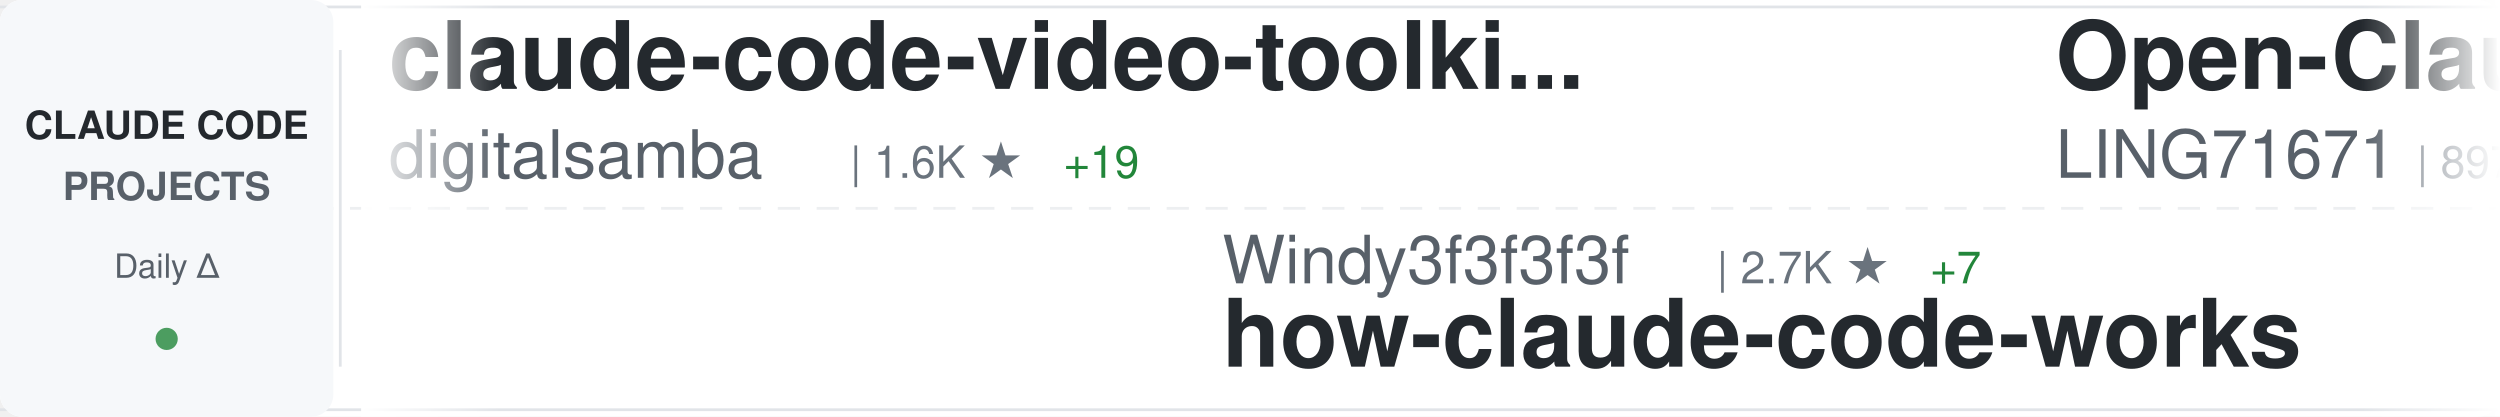
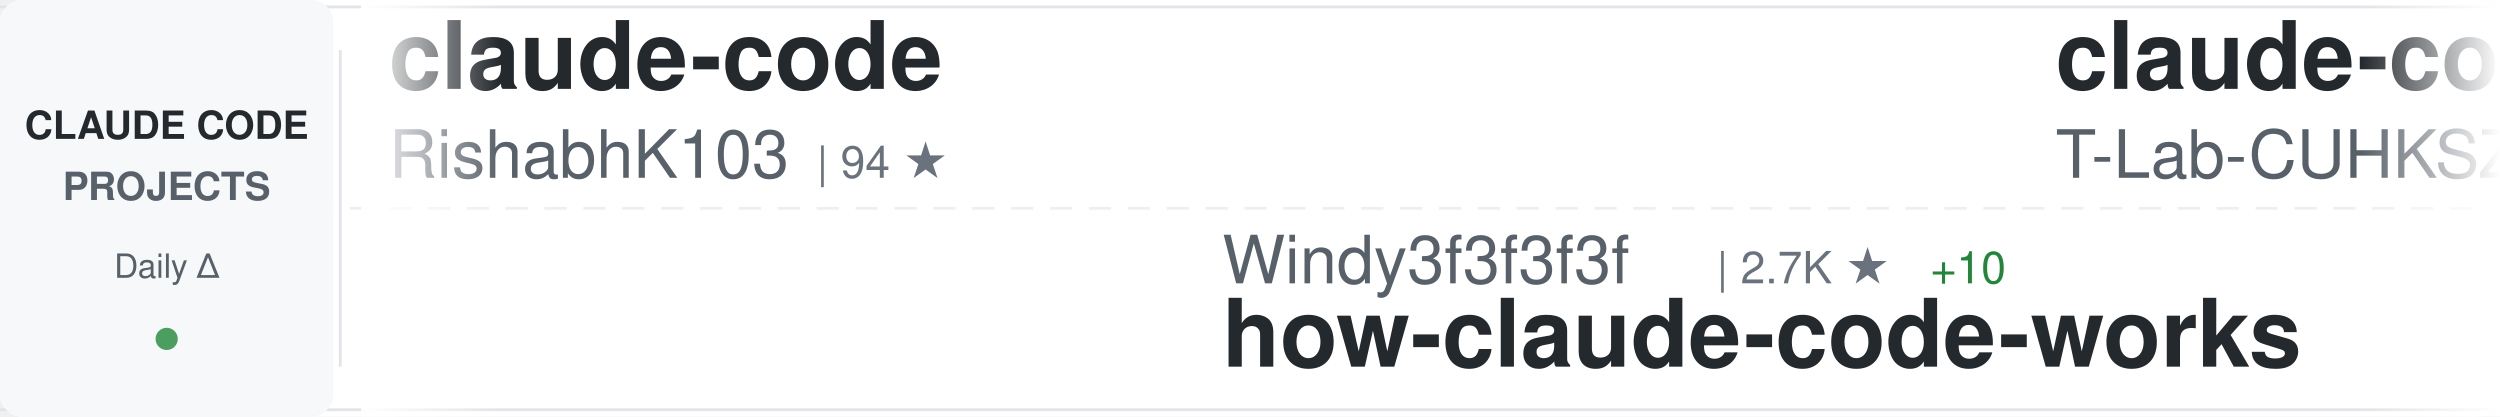
<svg xmlns="http://www.w3.org/2000/svg" width="900" height="150">
  <defs>
    <linearGradient id="awesomeLeftFade" x1="0%" y1="0%" x2="100%" y2="0%">
      <stop offset="0%" style="stop-color:#ffffff;stop-opacity:1" />
      <stop offset="100%" style="stop-color:#ffffff;stop-opacity:0" />
    </linearGradient>
    <linearGradient id="awesomeRightFade" x1="0%" y1="0%" x2="100%" y2="0%">
      <stop offset="0%" style="stop-color:#ffffff;stop-opacity:0" />
      <stop offset="100%" style="stop-color:#ffffff;stop-opacity:1" />
    </linearGradient>
  </defs>
  <rect width="900" height="150" fill="#ffffff" rx="8" />
  <rect x="0" y="2" width="900" height="1" fill="#e1e4e8" />
  <rect x="0" y="147" width="900" height="1" fill="#e1e4e8" />
  <line x1="0" y1="75" x2="900" y2="75" stroke="#e1e4e8" stroke-width="1" stroke-dasharray="8 6" opacity="0.6" />
  <rect x="0" y="0" width="120" height="150" fill="#f6f8fa" rx="8" />
  <text x="60" y="50" font-family="-apple-system, BlinkMacSystemFont, 'Segoe UI', Helvetica, Arial, sans-serif" font-size="14" font-weight="600" fill="#24292e" text-anchor="middle">CLAUDE CODE</text>
  <text x="60" y="72" font-family="-apple-system, BlinkMacSystemFont, 'Segoe UI', Helvetica, Arial, sans-serif" font-size="14" font-weight="600" fill="#586069" text-anchor="middle">PROJECTS</text>
  <text x="60" y="100" font-family="-apple-system, BlinkMacSystemFont, 'Segoe UI', Helvetica, Arial, sans-serif" font-size="12" font-weight="500" fill="#586069" text-anchor="middle">Daily Δ</text>
  <circle cx="60" cy="122" r="4" fill="#22863a" opacity="0.8" />
  <rect x="122" y="18" width="1" height="114" fill="#e1e4e8" />
  <clipPath id="awesomeTickerClip">
    <rect x="130" y="0" width="770" height="150" />
  </clipPath>
  <g clip-path="url(#awesomeTickerClip)">
    <g id="awesomeTickerItems">
      <animateTransform attributeName="transform" attributeType="XML" type="translate" from="0 0" to="-3000 0" dur="54s" repeatCount="indefinite" />
      <g transform="translate(0, 0)">
-         <text x="140" y="32" font-family="-apple-system, BlinkMacSystemFont, 'Segoe UI', Helvetica, Arial, sans-serif" font-size="34" font-weight="600" fill="#24292e">claude-code-video-toolki...</text>
-         <text x="140" y="64" font-family="-apple-system, BlinkMacSystemFont, 'Segoe UI', Helvetica, Arial, sans-serif" font-size="24" font-weight="400" fill="#586069">digitalsamba</text>
-         <text x="306" y="64" font-family="-apple-system, BlinkMacSystemFont, 'Segoe UI', Helvetica, Arial, sans-serif" font-size="16" font-weight="500" fill="#6a737d">| 1.6K ★</text>
-         <text x="383" y="64" font-family="-apple-system, BlinkMacSystemFont, 'Segoe UI', Helvetica, Arial, sans-serif" font-size="16" font-weight="500" fill="#22863a"> +19</text>
+         <text x="140" y="32" font-family="-apple-system, BlinkMacSystemFont, 'Segoe UI', Helvetica, Arial, sans-serif" font-size="34" font-weight="600" fill="#24292e">claude-code</text>
+         <text x="140" y="64" font-family="-apple-system, BlinkMacSystemFont, 'Segoe UI', Helvetica, Arial, sans-serif" font-size="24" font-weight="400" fill="#586069">RishabhK103</text>
+         <text x="294" y="64" font-family="-apple-system, BlinkMacSystemFont, 'Segoe UI', Helvetica, Arial, sans-serif" font-size="16" font-weight="500" fill="#6a737d">| 94 ★</text>
      </g>
      <g transform="translate(300, 0)">
        <text x="140" y="102" font-family="-apple-system, BlinkMacSystemFont, 'Segoe UI', Helvetica, Arial, sans-serif" font-size="24" font-weight="400" fill="#586069">Windy3f3f3f3f</text>
        <text x="318" y="102" font-family="-apple-system, BlinkMacSystemFont, 'Segoe UI', Helvetica, Arial, sans-serif" font-size="16" font-weight="500" fill="#6a737d">| 2.7K ★</text>
-         <text x="395" y="102" font-family="-apple-system, BlinkMacSystemFont, 'Segoe UI', Helvetica, Arial, sans-serif" font-size="16" font-weight="500" fill="#22863a"> +7</text>
+         <text x="395" y="102" font-family="-apple-system, BlinkMacSystemFont, 'Segoe UI', Helvetica, Arial, sans-serif" font-size="16" font-weight="500" fill="#22863a"> +10</text>
        <text x="140" y="132" font-family="-apple-system, BlinkMacSystemFont, 'Segoe UI', Helvetica, Arial, sans-serif" font-size="34" font-weight="600" fill="#24292e">how-claude-code-works</text>
      </g>
      <g transform="translate(600, 0)">
-         <text x="140" y="32" font-family="-apple-system, BlinkMacSystemFont, 'Segoe UI', Helvetica, Arial, sans-serif" font-size="34" font-weight="600" fill="#24292e">Open-ClaudeCode</text>
-         <text x="140" y="64" font-family="-apple-system, BlinkMacSystemFont, 'Segoe UI', Helvetica, Arial, sans-serif" font-size="24" font-weight="400" fill="#586069">LING71671</text>
-         <text x="270" y="64" font-family="-apple-system, BlinkMacSystemFont, 'Segoe UI', Helvetica, Arial, sans-serif" font-size="16" font-weight="500" fill="#6a737d">| 897 ★</text>
+         <text x="140" y="32" font-family="-apple-system, BlinkMacSystemFont, 'Segoe UI', Helvetica, Arial, sans-serif" font-size="34" font-weight="600" fill="#24292e">claude-code</text>
+         <text x="140" y="64" font-family="-apple-system, BlinkMacSystemFont, 'Segoe UI', Helvetica, Arial, sans-serif" font-size="24" font-weight="400" fill="#586069">T-Lab-CUHKSZ</text>
+         <text x="306" y="64" font-family="-apple-system, BlinkMacSystemFont, 'Segoe UI', Helvetica, Arial, sans-serif" font-size="16" font-weight="500" fill="#6a737d">| 320 ★</text>
      </g>
      <g transform="translate(900, 0)">
-         <text x="140" y="102" font-family="-apple-system, BlinkMacSystemFont, 'Segoe UI', Helvetica, Arial, sans-serif" font-size="24" font-weight="400" fill="#586069">disler</text>
-         <text x="234" y="102" font-family="-apple-system, BlinkMacSystemFont, 'Segoe UI', Helvetica, Arial, sans-serif" font-size="16" font-weight="500" fill="#6a737d">| 3.8K ★</text>
-         <text x="311" y="102" font-family="-apple-system, BlinkMacSystemFont, 'Segoe UI', Helvetica, Arial, sans-serif" font-size="16" font-weight="500" fill="#22863a"> +3</text>
-         <text x="140" y="132" font-family="-apple-system, BlinkMacSystemFont, 'Segoe UI', Helvetica, Arial, sans-serif" font-size="34" font-weight="600" fill="#24292e">claude-code-hooks-master...</text>
+         <text x="140" y="102" font-family="-apple-system, BlinkMacSystemFont, 'Segoe UI', Helvetica, Arial, sans-serif" font-size="24" font-weight="400" fill="#586069">AprilNEA</text>
+         <text x="258" y="102" font-family="-apple-system, BlinkMacSystemFont, 'Segoe UI', Helvetica, Arial, sans-serif" font-size="16" font-weight="500" fill="#6a737d">| 388 ★</text>
+         <text x="140" y="132" font-family="-apple-system, BlinkMacSystemFont, 'Segoe UI', Helvetica, Arial, sans-serif" font-size="34" font-weight="600" fill="#24292e">claude-code-source</text>
      </g>
      <g transform="translate(1200, 0)">
-         <text x="140" y="32" font-family="-apple-system, BlinkMacSystemFont, 'Segoe UI', Helvetica, Arial, sans-serif" font-size="34" font-weight="600" fill="#24292e">claude-code-cheat-sheet</text>
-         <text x="140" y="64" font-family="-apple-system, BlinkMacSystemFont, 'Segoe UI', Helvetica, Arial, sans-serif" font-size="24" font-weight="400" fill="#586069">Njengah</text>
-         <text x="246" y="64" font-family="-apple-system, BlinkMacSystemFont, 'Segoe UI', Helvetica, Arial, sans-serif" font-size="16" font-weight="500" fill="#6a737d">| 1.8K ★</text>
-         <text x="323" y="64" font-family="-apple-system, BlinkMacSystemFont, 'Segoe UI', Helvetica, Arial, sans-serif" font-size="16" font-weight="500" fill="#22863a"> +2</text>
+         <text x="140" y="32" font-family="-apple-system, BlinkMacSystemFont, 'Segoe UI', Helvetica, Arial, sans-serif" font-size="34" font-weight="600" fill="#24292e">claude-code</text>
+         <text x="140" y="64" font-family="-apple-system, BlinkMacSystemFont, 'Segoe UI', Helvetica, Arial, sans-serif" font-size="24" font-weight="400" fill="#586069">isboyjc</text>
+         <text x="246" y="64" font-family="-apple-system, BlinkMacSystemFont, 'Segoe UI', Helvetica, Arial, sans-serif" font-size="16" font-weight="500" fill="#6a737d">| 159 ★</text>
      </g>
      <g transform="translate(1500, 0)">
-         <text x="140" y="102" font-family="-apple-system, BlinkMacSystemFont, 'Segoe UI', Helvetica, Arial, sans-serif" font-size="24" font-weight="400" fill="#586069">ghuntley</text>
-         <text x="258" y="102" font-family="-apple-system, BlinkMacSystemFont, 'Segoe UI', Helvetica, Arial, sans-serif" font-size="16" font-weight="500" fill="#6a737d">| 985 ★</text>
-         <text x="140" y="132" font-family="-apple-system, BlinkMacSystemFont, 'Segoe UI', Helvetica, Arial, sans-serif" font-size="34" font-weight="600" fill="#24292e">claude-code-source-code-...</text>
+         <text x="140" y="102" font-family="-apple-system, BlinkMacSystemFont, 'Segoe UI', Helvetica, Arial, sans-serif" font-size="24" font-weight="400" fill="#586069">fazxes</text>
+         <text x="234" y="102" font-family="-apple-system, BlinkMacSystemFont, 'Segoe UI', Helvetica, Arial, sans-serif" font-size="16" font-weight="500" fill="#6a737d">| 222 ★</text>
+         <text x="140" y="132" font-family="-apple-system, BlinkMacSystemFont, 'Segoe UI', Helvetica, Arial, sans-serif" font-size="34" font-weight="600" fill="#24292e">Claude-code</text>
      </g>
      <g transform="translate(1800, 0)">
-         <text x="140" y="32" font-family="-apple-system, BlinkMacSystemFont, 'Segoe UI', Helvetica, Arial, sans-serif" font-size="34" font-weight="600" fill="#24292e">claude-code-pm-course</text>
-         <text x="140" y="64" font-family="-apple-system, BlinkMacSystemFont, 'Segoe UI', Helvetica, Arial, sans-serif" font-size="24" font-weight="400" fill="#586069">carlvellotti</text>
-         <text x="306" y="64" font-family="-apple-system, BlinkMacSystemFont, 'Segoe UI', Helvetica, Arial, sans-serif" font-size="16" font-weight="500" fill="#6a737d">| 2.1K ★</text>
-         <text x="383" y="64" font-family="-apple-system, BlinkMacSystemFont, 'Segoe UI', Helvetica, Arial, sans-serif" font-size="16" font-weight="500" fill="#22863a"> +2</text>
+         <text x="140" y="32" font-family="-apple-system, BlinkMacSystemFont, 'Segoe UI', Helvetica, Arial, sans-serif" font-size="34" font-weight="600" fill="#24292e">claude-code-settings</text>
+         <text x="140" y="64" font-family="-apple-system, BlinkMacSystemFont, 'Segoe UI', Helvetica, Arial, sans-serif" font-size="24" font-weight="400" fill="#586069">feiskyer</text>
+         <text x="258" y="64" font-family="-apple-system, BlinkMacSystemFont, 'Segoe UI', Helvetica, Arial, sans-serif" font-size="16" font-weight="500" fill="#6a737d">| 1.6K ★</text>
+         <text x="335" y="64" font-family="-apple-system, BlinkMacSystemFont, 'Segoe UI', Helvetica, Arial, sans-serif" font-size="16" font-weight="500" fill="#22863a"> +1</text>
      </g>
      <g transform="translate(2100, 0)">
-         <text x="140" y="102" font-family="-apple-system, BlinkMacSystemFont, 'Segoe UI', Helvetica, Arial, sans-serif" font-size="24" font-weight="400" fill="#586069">alejandrobalderas</text>
-         <text x="366" y="102" font-family="-apple-system, BlinkMacSystemFont, 'Segoe UI', Helvetica, Arial, sans-serif" font-size="16" font-weight="500" fill="#6a737d">| 2.3K ★</text>
-         <text x="443" y="102" font-family="-apple-system, BlinkMacSystemFont, 'Segoe UI', Helvetica, Arial, sans-serif" font-size="16" font-weight="500" fill="#22863a"> +11</text>
-         <text x="140" y="132" font-family="-apple-system, BlinkMacSystemFont, 'Segoe UI', Helvetica, Arial, sans-serif" font-size="34" font-weight="600" fill="#24292e">claude-code-from-source</text>
+         <text x="140" y="102" font-family="-apple-system, BlinkMacSystemFont, 'Segoe UI', Helvetica, Arial, sans-serif" font-size="24" font-weight="400" fill="#586069">kodu-ai</text>
+         <text x="246" y="102" font-family="-apple-system, BlinkMacSystemFont, 'Segoe UI', Helvetica, Arial, sans-serif" font-size="16" font-weight="500" fill="#6a737d">| 5.3K ★</text>
+         <text x="140" y="132" font-family="-apple-system, BlinkMacSystemFont, 'Segoe UI', Helvetica, Arial, sans-serif" font-size="34" font-weight="600" fill="#24292e">claude-coder</text>
      </g>
      <g transform="translate(2400, 0)">
-         <text x="140" y="32" font-family="-apple-system, BlinkMacSystemFont, 'Segoe UI', Helvetica, Arial, sans-serif" font-size="34" font-weight="600" fill="#24292e">claude-code-action</text>
-         <text x="140" y="64" font-family="-apple-system, BlinkMacSystemFont, 'Segoe UI', Helvetica, Arial, sans-serif" font-size="24" font-weight="400" fill="#586069">anthropics</text>
-         <text x="282" y="64" font-family="-apple-system, BlinkMacSystemFont, 'Segoe UI', Helvetica, Arial, sans-serif" font-size="16" font-weight="500" fill="#6a737d">| 8.1K ★</text>
-         <text x="359" y="64" font-family="-apple-system, BlinkMacSystemFont, 'Segoe UI', Helvetica, Arial, sans-serif" font-size="16" font-weight="500" fill="#22863a"> +14</text>
+         <text x="140" y="32" font-family="-apple-system, BlinkMacSystemFont, 'Segoe UI', Helvetica, Arial, sans-serif" font-size="34" font-weight="600" fill="#24292e">claude-code-workflows</text>
+         <text x="140" y="64" font-family="-apple-system, BlinkMacSystemFont, 'Segoe UI', Helvetica, Arial, sans-serif" font-size="24" font-weight="400" fill="#586069">OneRedOak</text>
+         <text x="270" y="64" font-family="-apple-system, BlinkMacSystemFont, 'Segoe UI', Helvetica, Arial, sans-serif" font-size="16" font-weight="500" fill="#6a737d">| 3.8K ★</text>
+         <text x="347" y="64" font-family="-apple-system, BlinkMacSystemFont, 'Segoe UI', Helvetica, Arial, sans-serif" font-size="16" font-weight="500" fill="#22863a"> +1</text>
      </g>
      <g transform="translate(2700, 0)">
-         <text x="140" y="102" font-family="-apple-system, BlinkMacSystemFont, 'Segoe UI', Helvetica, Arial, sans-serif" font-size="24" font-weight="400" fill="#586069">Tinkeringg-Lab</text>
-         <text x="330" y="102" font-family="-apple-system, BlinkMacSystemFont, 'Segoe UI', Helvetica, Arial, sans-serif" font-size="16" font-weight="500" fill="#6a737d">| 208 ★</text>
-         <text x="140" y="132" font-family="-apple-system, BlinkMacSystemFont, 'Segoe UI', Helvetica, Arial, sans-serif" font-size="34" font-weight="600" fill="#24292e">claude-code</text>
+         <text x="140" y="102" font-family="-apple-system, BlinkMacSystemFont, 'Segoe UI', Helvetica, Arial, sans-serif" font-size="24" font-weight="400" fill="#586069">LING71671</text>
+         <text x="270" y="102" font-family="-apple-system, BlinkMacSystemFont, 'Segoe UI', Helvetica, Arial, sans-serif" font-size="16" font-weight="500" fill="#6a737d">| 897 ★</text>
+         <text x="140" y="132" font-family="-apple-system, BlinkMacSystemFont, 'Segoe UI', Helvetica, Arial, sans-serif" font-size="34" font-weight="600" fill="#24292e">Open-ClaudeCode</text>
      </g>
      <g transform="translate(3000, 0)">
-         <text x="140" y="32" font-family="-apple-system, BlinkMacSystemFont, 'Segoe UI', Helvetica, Arial, sans-serif" font-size="34" font-weight="600" fill="#24292e">claude-code-video-toolki...</text>
-         <text x="140" y="64" font-family="-apple-system, BlinkMacSystemFont, 'Segoe UI', Helvetica, Arial, sans-serif" font-size="24" font-weight="400" fill="#586069">digitalsamba</text>
-         <text x="306" y="64" font-family="-apple-system, BlinkMacSystemFont, 'Segoe UI', Helvetica, Arial, sans-serif" font-size="16" font-weight="500" fill="#6a737d">| 1.6K ★</text>
-         <text x="383" y="64" font-family="-apple-system, BlinkMacSystemFont, 'Segoe UI', Helvetica, Arial, sans-serif" font-size="16" font-weight="500" fill="#22863a"> +19</text>
+         <text x="140" y="32" font-family="-apple-system, BlinkMacSystemFont, 'Segoe UI', Helvetica, Arial, sans-serif" font-size="34" font-weight="600" fill="#24292e">claude-code</text>
+         <text x="140" y="64" font-family="-apple-system, BlinkMacSystemFont, 'Segoe UI', Helvetica, Arial, sans-serif" font-size="24" font-weight="400" fill="#586069">RishabhK103</text>
+         <text x="294" y="64" font-family="-apple-system, BlinkMacSystemFont, 'Segoe UI', Helvetica, Arial, sans-serif" font-size="16" font-weight="500" fill="#6a737d">| 94 ★</text>
      </g>
      <g transform="translate(3300, 0)">
        <text x="140" y="102" font-family="-apple-system, BlinkMacSystemFont, 'Segoe UI', Helvetica, Arial, sans-serif" font-size="24" font-weight="400" fill="#586069">Windy3f3f3f3f</text>
        <text x="318" y="102" font-family="-apple-system, BlinkMacSystemFont, 'Segoe UI', Helvetica, Arial, sans-serif" font-size="16" font-weight="500" fill="#6a737d">| 2.7K ★</text>
-         <text x="395" y="102" font-family="-apple-system, BlinkMacSystemFont, 'Segoe UI', Helvetica, Arial, sans-serif" font-size="16" font-weight="500" fill="#22863a"> +7</text>
+         <text x="395" y="102" font-family="-apple-system, BlinkMacSystemFont, 'Segoe UI', Helvetica, Arial, sans-serif" font-size="16" font-weight="500" fill="#22863a"> +10</text>
        <text x="140" y="132" font-family="-apple-system, BlinkMacSystemFont, 'Segoe UI', Helvetica, Arial, sans-serif" font-size="34" font-weight="600" fill="#24292e">how-claude-code-works</text>
      </g>
      <g transform="translate(3600, 0)">
-         <text x="140" y="32" font-family="-apple-system, BlinkMacSystemFont, 'Segoe UI', Helvetica, Arial, sans-serif" font-size="34" font-weight="600" fill="#24292e">Open-ClaudeCode</text>
-         <text x="140" y="64" font-family="-apple-system, BlinkMacSystemFont, 'Segoe UI', Helvetica, Arial, sans-serif" font-size="24" font-weight="400" fill="#586069">LING71671</text>
-         <text x="270" y="64" font-family="-apple-system, BlinkMacSystemFont, 'Segoe UI', Helvetica, Arial, sans-serif" font-size="16" font-weight="500" fill="#6a737d">| 897 ★</text>
+         <text x="140" y="32" font-family="-apple-system, BlinkMacSystemFont, 'Segoe UI', Helvetica, Arial, sans-serif" font-size="34" font-weight="600" fill="#24292e">claude-code</text>
+         <text x="140" y="64" font-family="-apple-system, BlinkMacSystemFont, 'Segoe UI', Helvetica, Arial, sans-serif" font-size="24" font-weight="400" fill="#586069">T-Lab-CUHKSZ</text>
+         <text x="306" y="64" font-family="-apple-system, BlinkMacSystemFont, 'Segoe UI', Helvetica, Arial, sans-serif" font-size="16" font-weight="500" fill="#6a737d">| 320 ★</text>
      </g>
      <g transform="translate(3900, 0)">
-         <text x="140" y="102" font-family="-apple-system, BlinkMacSystemFont, 'Segoe UI', Helvetica, Arial, sans-serif" font-size="24" font-weight="400" fill="#586069">disler</text>
-         <text x="234" y="102" font-family="-apple-system, BlinkMacSystemFont, 'Segoe UI', Helvetica, Arial, sans-serif" font-size="16" font-weight="500" fill="#6a737d">| 3.8K ★</text>
-         <text x="311" y="102" font-family="-apple-system, BlinkMacSystemFont, 'Segoe UI', Helvetica, Arial, sans-serif" font-size="16" font-weight="500" fill="#22863a"> +3</text>
-         <text x="140" y="132" font-family="-apple-system, BlinkMacSystemFont, 'Segoe UI', Helvetica, Arial, sans-serif" font-size="34" font-weight="600" fill="#24292e">claude-code-hooks-master...</text>
+         <text x="140" y="102" font-family="-apple-system, BlinkMacSystemFont, 'Segoe UI', Helvetica, Arial, sans-serif" font-size="24" font-weight="400" fill="#586069">AprilNEA</text>
+         <text x="258" y="102" font-family="-apple-system, BlinkMacSystemFont, 'Segoe UI', Helvetica, Arial, sans-serif" font-size="16" font-weight="500" fill="#6a737d">| 388 ★</text>
+         <text x="140" y="132" font-family="-apple-system, BlinkMacSystemFont, 'Segoe UI', Helvetica, Arial, sans-serif" font-size="34" font-weight="600" fill="#24292e">claude-code-source</text>
      </g>
    </g>
  </g>
  <rect x="130" y="0" width="50" height="150" fill="url(#awesomeLeftFade)" />
  <rect x="850" y="0" width="50" height="150" fill="url(#awesomeRightFade)" />
</svg>
